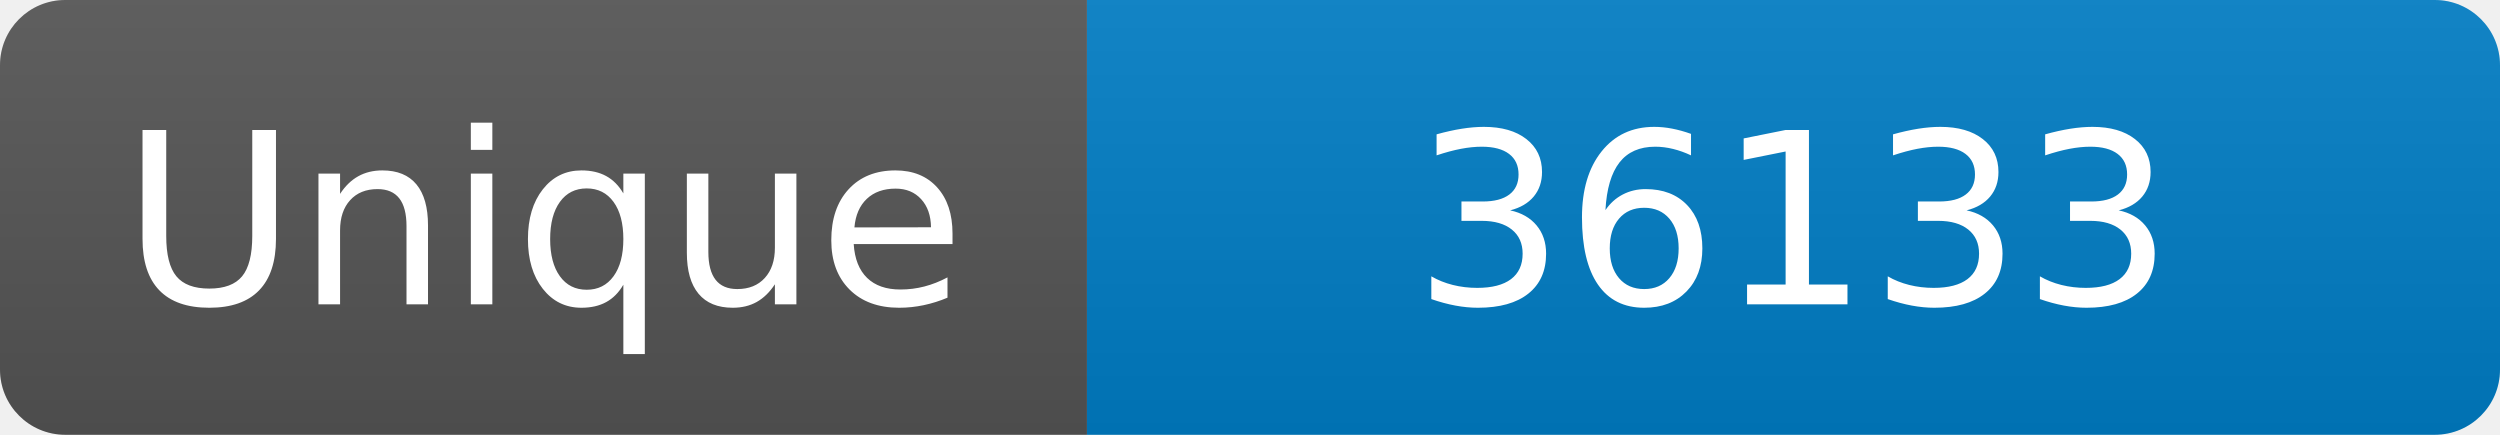
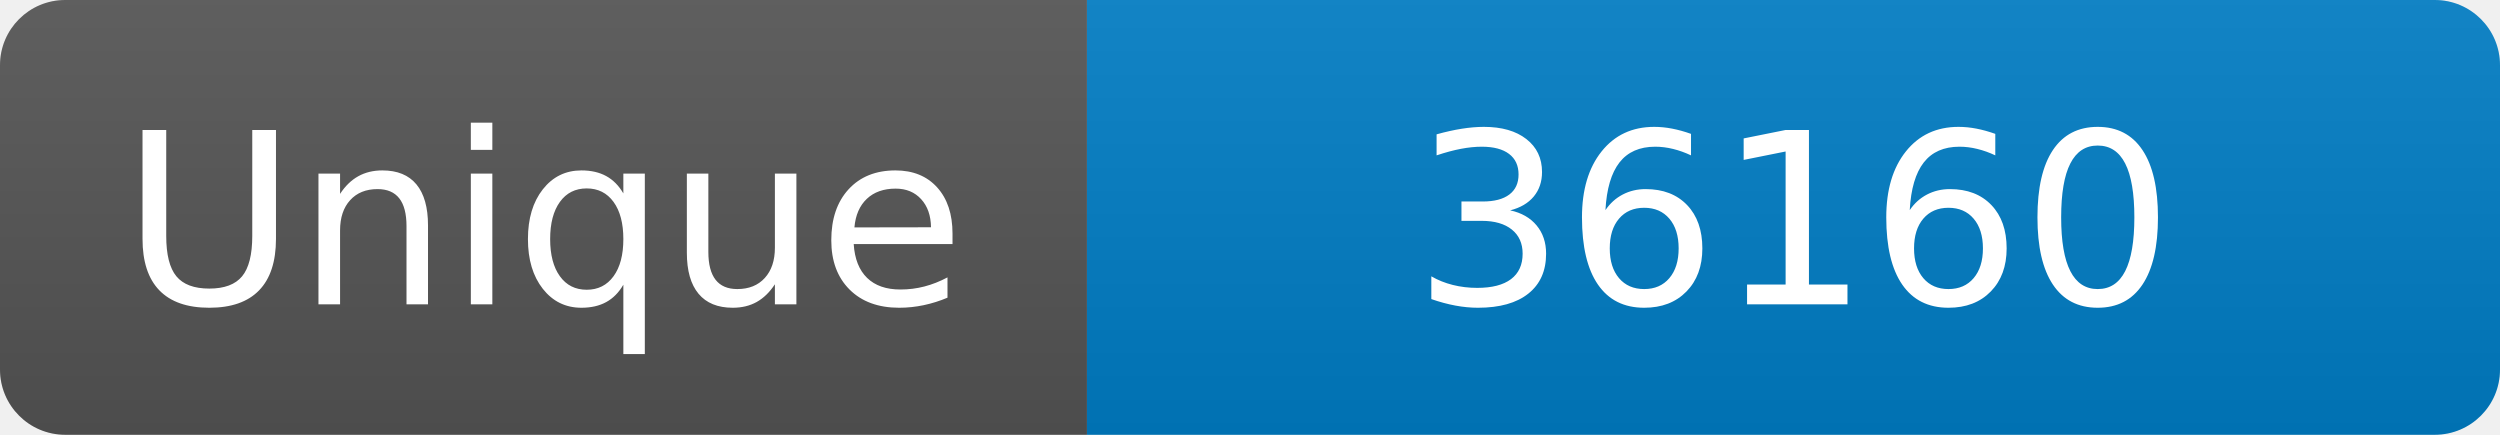
<svg xmlns="http://www.w3.org/2000/svg" width="115" height="20" role="img" aria-label="Maintained?: yes">
  <linearGradient id="s" x2="0" y2="100%">
    <stop offset="0" stop-color="#bbb" stop-opacity=".1" />
    <stop offset="1" stop-opacity=".1" />
  </linearGradient>
  <clipPath id="r">
    <rect width="115" height="20" rx="3" fill="#fff" />
  </clipPath>
  <g clip-path="url(#r)">
    <rect width="50" height="20" fill="#555" />
    <rect x="50" width="160" height="20" fill="#007ec6" />
    <rect width="115" height="20" fill="url(#s)" />
  </g>
  <g fill="#fff" text-anchor="middle" font-family="Verdana,Geneva,DejaVu Sans,sans-serif" font-size="110">
    <text x="250" y="140" transform="scale(.1)" fill="#fff">Unique</text>
-     <text x="825" y="140" transform="scale(.1)" fill="#fff">36133</text>
+     <text x="825" y="140" transform="scale(.1)" fill="#fff">36160</text>
  </g>
</svg>
